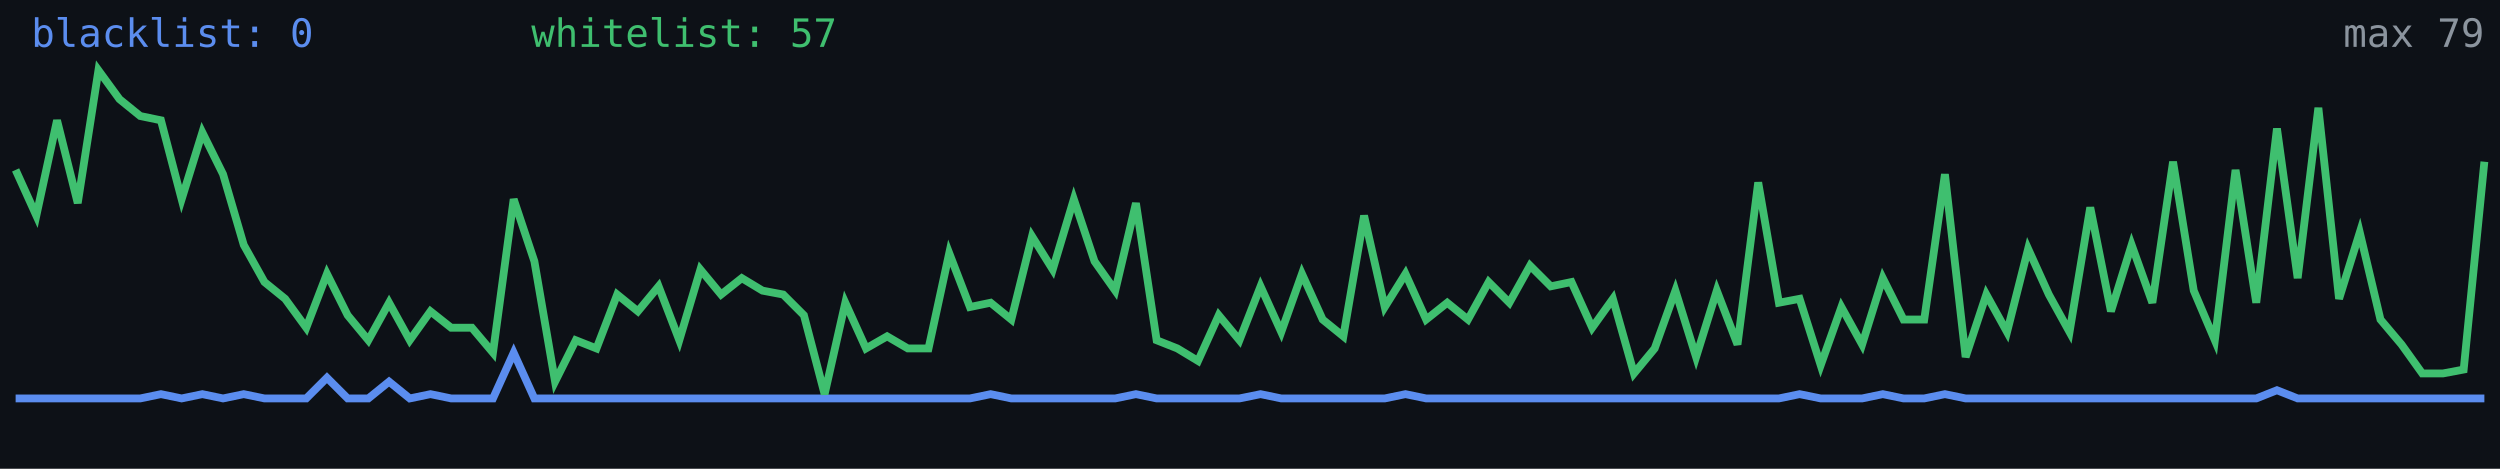
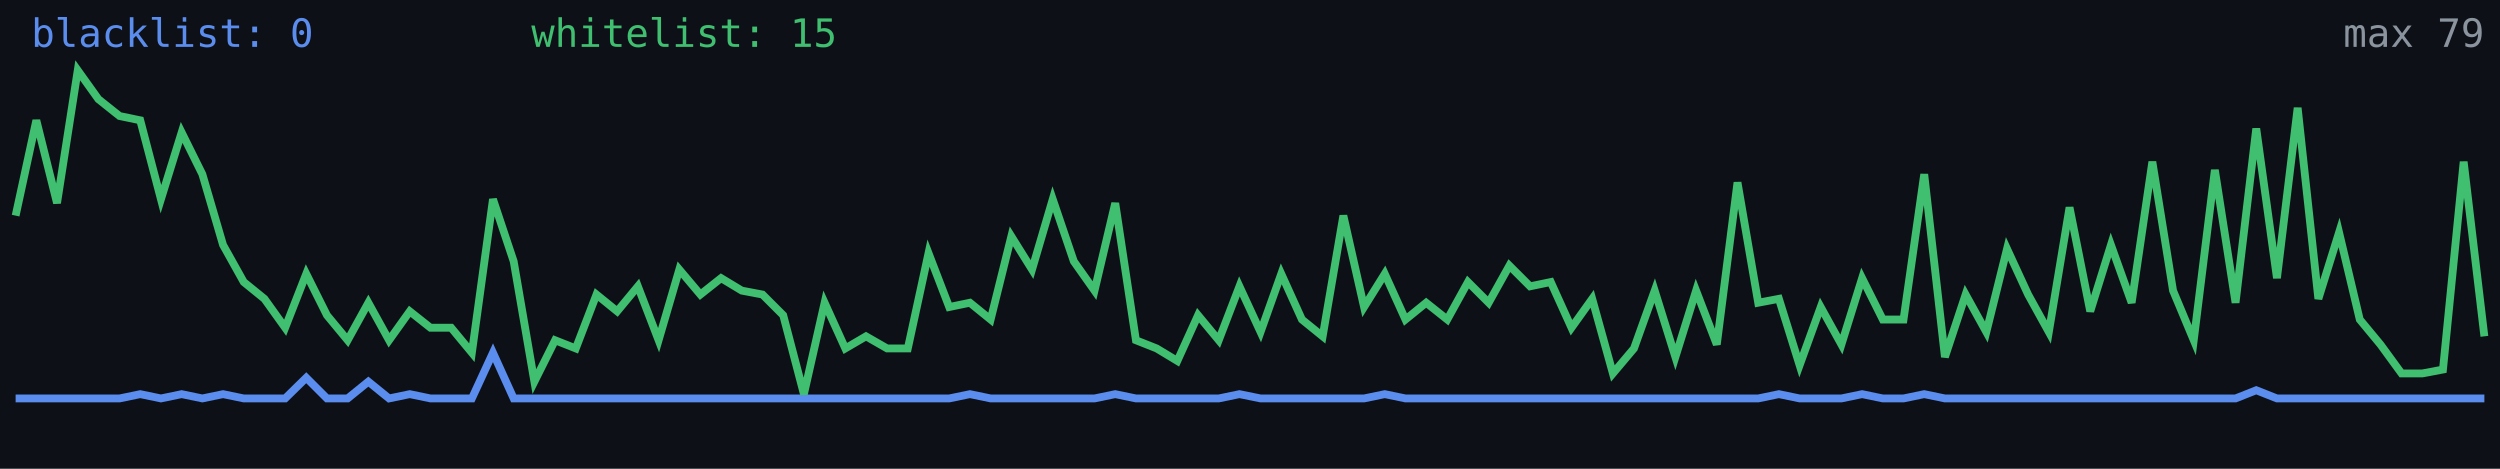
<svg xmlns="http://www.w3.org/2000/svg" width="640" height="120" viewBox="0 0 640 120" role="img" aria-label="Alive configs trend">
  <rect width="640" height="120" fill="#0d1117" />
-   <polyline fill="none" stroke="#5b8def" stroke-width="2" points="4.0,102.0 9.3,102.0 14.6,102.0 19.9,102.0 25.2,102.0 30.6,102.0 35.9,102.0 41.2,100.9 46.5,102.0 51.8,100.9 57.1,102.0 62.4,100.9 67.7,102.0 73.0,102.0 78.4,102.0 83.7,96.7 89.0,102.0 94.3,102.0 99.6,97.7 104.9,102.0 110.2,100.9 115.5,102.0 120.8,102.0 126.2,102.0 131.5,90.3 136.8,102.0 142.1,102.0 147.4,102.0 152.7,102.0 158.0,102.0 163.3,102.0 168.6,102.0 173.9,102.0 179.3,102.0 184.6,102.0 189.9,102.0 195.2,102.0 200.5,102.0 205.8,102.0 211.1,102.0 216.4,102.0 221.7,102.0 227.1,102.0 232.4,102.0 237.7,102.0 243.0,102.0 248.3,102.0 253.6,100.9 258.9,102.0 264.2,102.0 269.5,102.0 274.9,102.0 280.2,102.0 285.5,102.0 290.8,100.9 296.1,102.0 301.4,102.0 306.7,102.0 312.0,102.0 317.3,102.0 322.7,100.9 328.0,102.0 333.3,102.0 338.6,102.0 343.9,102.0 349.2,102.0 354.5,102.0 359.8,100.9 365.1,102.0 370.5,102.0 375.8,102.0 381.1,102.0 386.4,102.0 391.7,102.0 397.0,102.0 402.3,102.0 407.6,102.0 412.9,102.0 418.3,102.0 423.6,102.0 428.9,102.0 434.2,102.0 439.5,102.0 444.8,102.0 450.1,102.0 455.4,102.0 460.7,100.9 466.1,102.0 471.4,102.0 476.7,102.0 482.0,100.9 487.3,102.0 492.6,102.0 497.9,100.9 503.2,102.0 508.5,102.0 513.8,102.0 519.2,102.0 524.5,102.0 529.8,102.0 535.1,102.0 540.4,102.0 545.7,102.0 551.0,102.0 556.3,102.0 561.6,102.0 567.0,102.0 572.3,102.0 577.6,102.0 582.9,99.9 588.2,102.0 593.5,102.0 598.8,102.0 604.1,102.0 609.4,102.0 614.8,102.0 620.1,102.0 625.4,102.0 630.7,102.0 636.0,102.0" />
-   <polyline fill="none" stroke="#3fbf6f" stroke-width="2" points="4.0,43.5 9.3,55.2 14.6,30.8 19.9,52.0 25.2,18.0 30.6,25.4 35.9,29.7 41.2,30.8 46.5,51.0 51.8,33.9 57.1,44.6 62.4,62.7 67.7,72.2 73.0,76.5 78.4,83.9 83.7,70.1 89.0,80.7 94.3,87.1 99.6,77.5 104.9,87.1 110.2,79.7 115.5,83.9 120.8,83.9 126.2,90.3 131.5,51.0 136.8,66.9 142.1,97.7 147.4,87.1 152.7,89.2 158.0,75.4 163.3,79.7 168.6,73.3 173.9,87.1 179.3,69.0 184.6,75.4 189.9,71.2 195.2,74.4 200.5,75.4 205.8,80.7 211.1,100.9 216.4,77.5 221.7,89.2 227.1,86.1 232.4,89.2 237.7,89.2 243.0,64.8 248.3,78.6 253.6,77.5 258.9,81.8 264.2,60.5 269.5,69.0 274.9,51.0 280.2,66.9 285.5,74.4 290.8,52.0 296.1,87.1 301.4,89.2 306.7,92.4 312.0,80.7 317.3,87.1 322.7,73.3 328.0,85.0 333.3,70.1 338.6,81.8 343.9,86.1 349.2,55.2 354.5,78.6 359.8,70.1 365.1,81.8 370.5,77.5 375.8,81.8 381.1,72.2 386.4,77.5 391.7,68.0 397.0,73.3 402.3,72.2 407.6,83.9 412.9,76.5 418.3,95.6 423.6,89.2 428.9,74.4 434.2,91.4 439.5,74.4 444.8,88.2 450.1,46.7 455.4,77.5 460.7,76.5 466.1,93.5 471.4,78.6 476.7,88.2 482.0,71.2 487.3,81.8 492.6,81.8 497.9,44.6 503.2,91.4 508.5,75.4 513.8,85.0 519.2,63.7 524.5,75.4 529.8,85.0 535.1,53.1 540.4,79.7 545.7,62.7 551.0,77.5 556.3,41.4 561.6,74.4 567.0,87.1 572.3,43.5 577.6,77.5 582.9,32.9 588.2,71.2 593.5,27.6 598.8,76.5 604.1,59.5 609.4,81.8 614.8,88.2 620.1,95.6 625.4,95.6 630.7,94.6 636.0,41.4" />
+   <polyline fill="none" stroke="#5b8def" stroke-width="2" points="4.0,102.0 9.3,102.0 14.6,102.0 19.9,102.0 25.2,102.0 30.6,102.0 35.9,100.9 41.2,102.0 46.5,100.9 51.8,102.0 57.1,100.9 62.4,102.0 67.7,102.0 73.0,102.0 78.4,96.7 83.7,102.0 89.0,102.0 94.3,97.7 99.6,102.0 104.9,100.9 110.2,102.0 115.5,102.0 120.8,102.0 126.2,90.3 131.5,102.0 136.8,102.0 142.1,102.0 147.4,102.0 152.7,102.0 158.0,102.0 163.3,102.0 168.6,102.0 173.9,102.0 179.3,102.0 184.6,102.0 189.9,102.0 195.2,102.0 200.5,102.0 205.8,102.0 211.1,102.0 216.4,102.0 221.7,102.0 227.1,102.0 232.4,102.0 237.7,102.0 243.0,102.0 248.3,100.9 253.6,102.0 258.9,102.0 264.2,102.0 269.5,102.0 274.9,102.0 280.2,102.0 285.5,100.9 290.8,102.0 296.1,102.0 301.4,102.0 306.7,102.0 312.0,102.0 317.3,100.9 322.7,102.0 328.0,102.0 333.3,102.0 338.6,102.0 343.9,102.0 349.2,102.0 354.5,100.9 359.8,102.0 365.1,102.0 370.5,102.0 375.8,102.0 381.1,102.0 386.4,102.0 391.7,102.0 397.0,102.0 402.3,102.0 407.6,102.0 412.9,102.0 418.3,102.0 423.6,102.0 428.9,102.0 434.2,102.0 439.5,102.0 444.8,102.0 450.1,102.0 455.4,100.9 460.7,102.0 466.1,102.0 471.4,102.0 476.7,100.9 482.0,102.0 487.3,102.0 492.6,100.9 497.9,102.0 503.2,102.0 508.5,102.0 513.8,102.0 519.2,102.0 524.5,102.0 529.8,102.0 535.1,102.0 540.4,102.0 545.7,102.0 551.0,102.0 556.3,102.0 561.6,102.0 567.0,102.0 572.3,102.0 577.6,99.9 582.9,102.0 588.2,102.0 593.5,102.0 598.8,102.0 604.1,102.0 609.4,102.0 614.8,102.0 620.1,102.0 625.4,102.0 630.7,102.0 636.0,102.0" />
+   <polyline fill="none" stroke="#3fbf6f" stroke-width="2" points="4.0,55.2 9.3,30.8 14.6,52.0 19.9,18.0 25.2,25.4 30.6,29.7 35.9,30.8 41.2,51.0 46.5,33.9 51.8,44.6 57.1,62.7 62.4,72.2 67.7,76.5 73.0,83.9 78.4,70.1 83.7,80.7 89.0,87.1 94.3,77.5 99.6,87.1 104.9,79.7 110.2,83.9 115.5,83.9 120.8,90.3 126.2,51.0 131.5,66.9 136.8,97.7 142.1,87.1 147.4,89.2 152.7,75.4 158.0,79.7 163.3,73.3 168.6,87.1 173.9,69.0 179.3,75.4 184.6,71.2 189.9,74.4 195.2,75.4 200.5,80.7 205.8,100.9 211.1,77.5 216.4,89.2 221.7,86.1 227.1,89.2 232.4,89.2 237.7,64.8 243.0,78.6 248.3,77.5 253.6,81.8 258.9,60.5 264.2,69.0 269.5,51.0 274.9,66.9 280.2,74.4 285.5,52.0 290.8,87.1 296.1,89.2 301.4,92.4 306.7,80.7 312.0,87.1 317.3,73.3 322.7,85.0 328.0,70.1 333.3,81.8 338.6,86.1 343.9,55.2 349.2,78.6 354.5,70.1 359.8,81.8 365.1,77.5 370.5,81.8 375.8,72.2 381.1,77.5 386.4,68.0 391.7,73.3 397.0,72.2 402.3,83.9 407.6,76.5 412.9,95.6 418.3,89.2 423.6,74.4 428.9,91.4 434.2,74.4 439.5,88.2 444.8,46.7 450.1,77.5 455.4,76.5 460.7,93.5 466.1,78.6 471.4,88.2 476.7,71.2 482.0,81.8 487.3,81.8 492.6,44.6 497.9,91.4 503.2,75.4 508.5,85.0 513.8,63.7 519.2,75.4 524.5,85.0 529.8,53.1 535.1,79.7 540.4,62.7 545.7,77.5 551.0,41.4 556.3,74.4 561.6,87.1 567.0,43.5 572.3,77.5 577.6,32.9 582.9,71.2 588.2,27.6 593.5,76.5 598.8,59.5 604.1,81.8 609.4,88.2 614.8,95.6 620.1,95.6 625.4,94.6 630.7,41.4 636.0,86.1" />
  <text x="8" y="12" fill="#5b8def" font-size="10" font-family="monospace">blacklist: 0</text>
-   <text x="136" y="12" fill="#3fbf6f" font-size="10" font-family="monospace">whitelist: 57</text>
+   <text x="136" y="12" fill="#3fbf6f" font-size="10" font-family="monospace">whitelist: 15</text>
  <text x="636" y="12" fill="#8b949e" font-size="10" text-anchor="end" font-family="monospace">max 79</text>
</svg>
